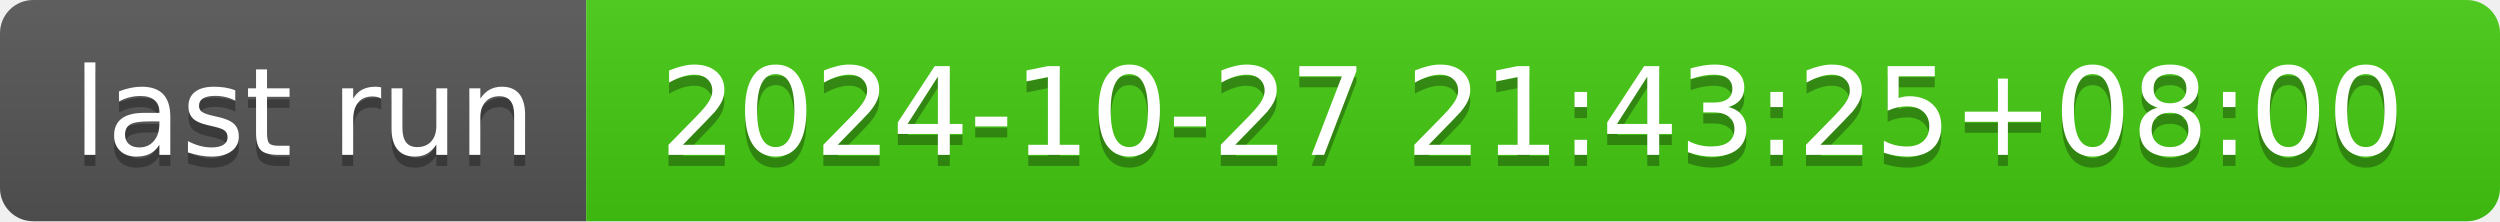
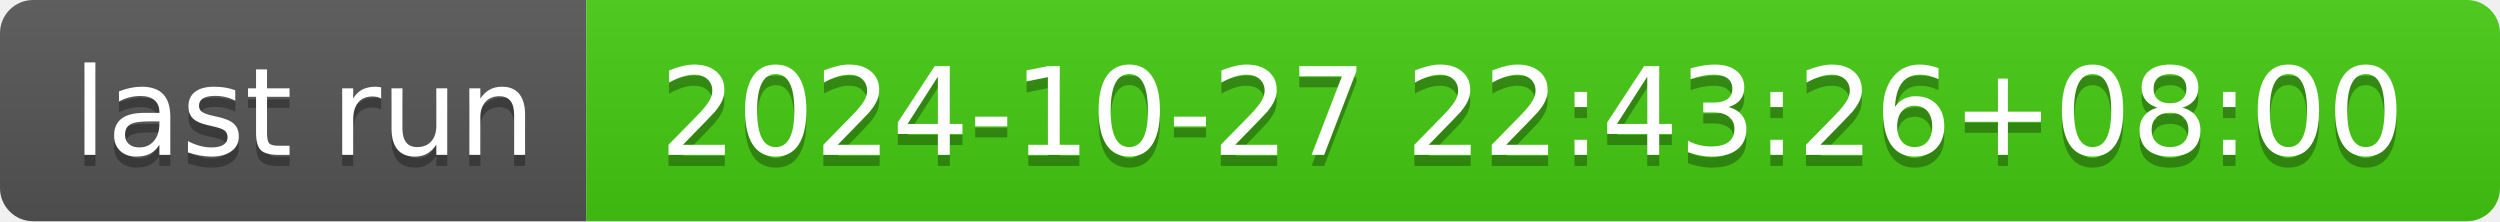
- <svg xmlns="http://www.w3.org/2000/svg" width="226" height="20" role="img" aria-label="last run: 2024-10-27 21:43:25+08:00">
+ <svg xmlns="http://www.w3.org/2000/svg" width="226" height="20" role="img" aria-label="last run: 2024-10-27 22:43:26+08:00">
  <linearGradient id="s" x2="0" y2="100%">
    <stop offset="0" stop-color="#bbb" stop-opacity=".1" />
    <stop offset="1" stop-opacity=".1" />
  </linearGradient>
  <clipPath id="r">
    <rect width="226" height="20" rx="3" fill="#fff" />
  </clipPath>
  <g clip-path="url(#r)">
    <rect width="53" height="20" fill="#555" />
    <rect x="53" width="173" height="20" fill="#4c1" />
    <rect width="226" height="20" fill="url(#s)" />
  </g>
  <g fill="#fff" text-anchor="middle" font-family="Verdana,Geneva,DejaVu Sans,sans-serif" text-rendering="geometricPrecision" font-size="110">
    <text aria-hidden="true" x="275" y="150" fill="#010101" fill-opacity=".3" transform="scale(.1)" textLength="430">last run</text>
    <text x="275" y="140" transform="scale(.1)" fill="#fff" textLength="430">last run</text>
-     <text aria-hidden="true" x="1385" y="150" fill="#010101" fill-opacity=".3" transform="scale(.1)" textLength="1630">2024-10-27 21:43:25+08:00</text>
-     <text x="1385" y="140" transform="scale(.1)" fill="#fff" textLength="1630">2024-10-27 21:43:25+08:00</text>
+     <text aria-hidden="true" x="1385" y="150" fill="#010101" fill-opacity=".3" transform="scale(.1)" textLength="1630">2024-10-27 22:43:26+08:00</text>
+     <text x="1385" y="140" transform="scale(.1)" fill="#fff" textLength="1630">2024-10-27 22:43:26+08:00</text>
  </g>
</svg>
